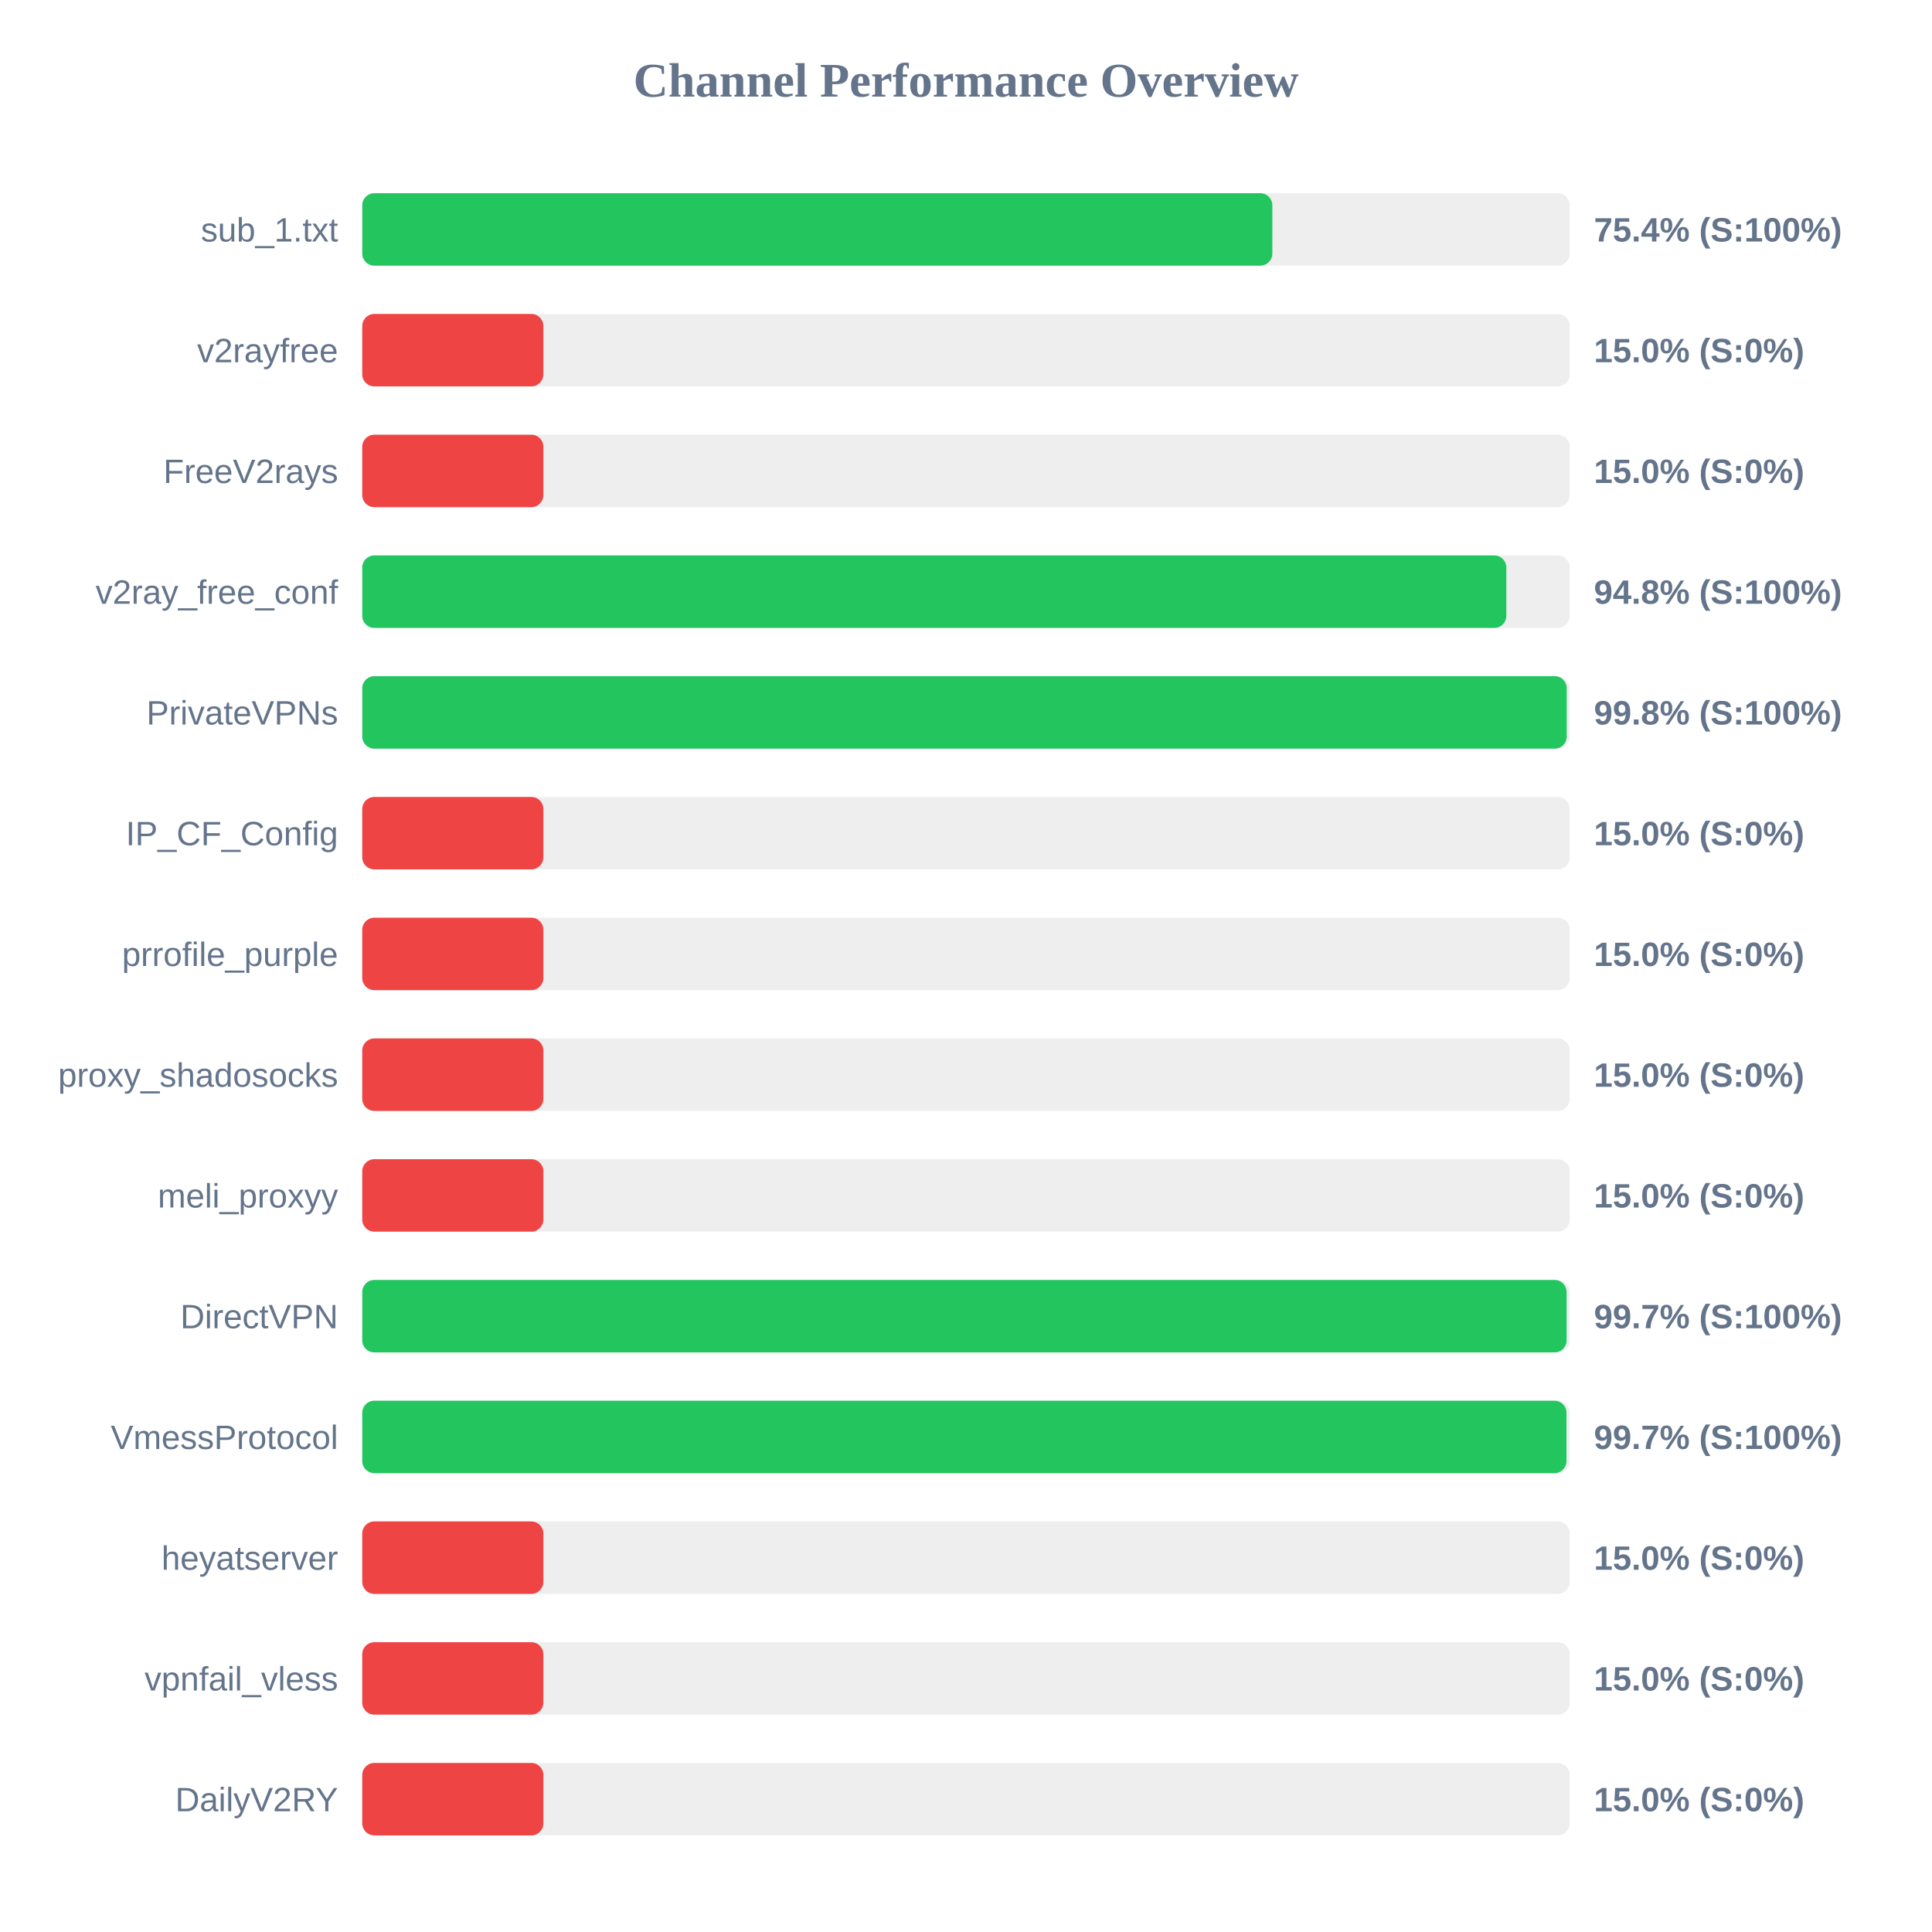
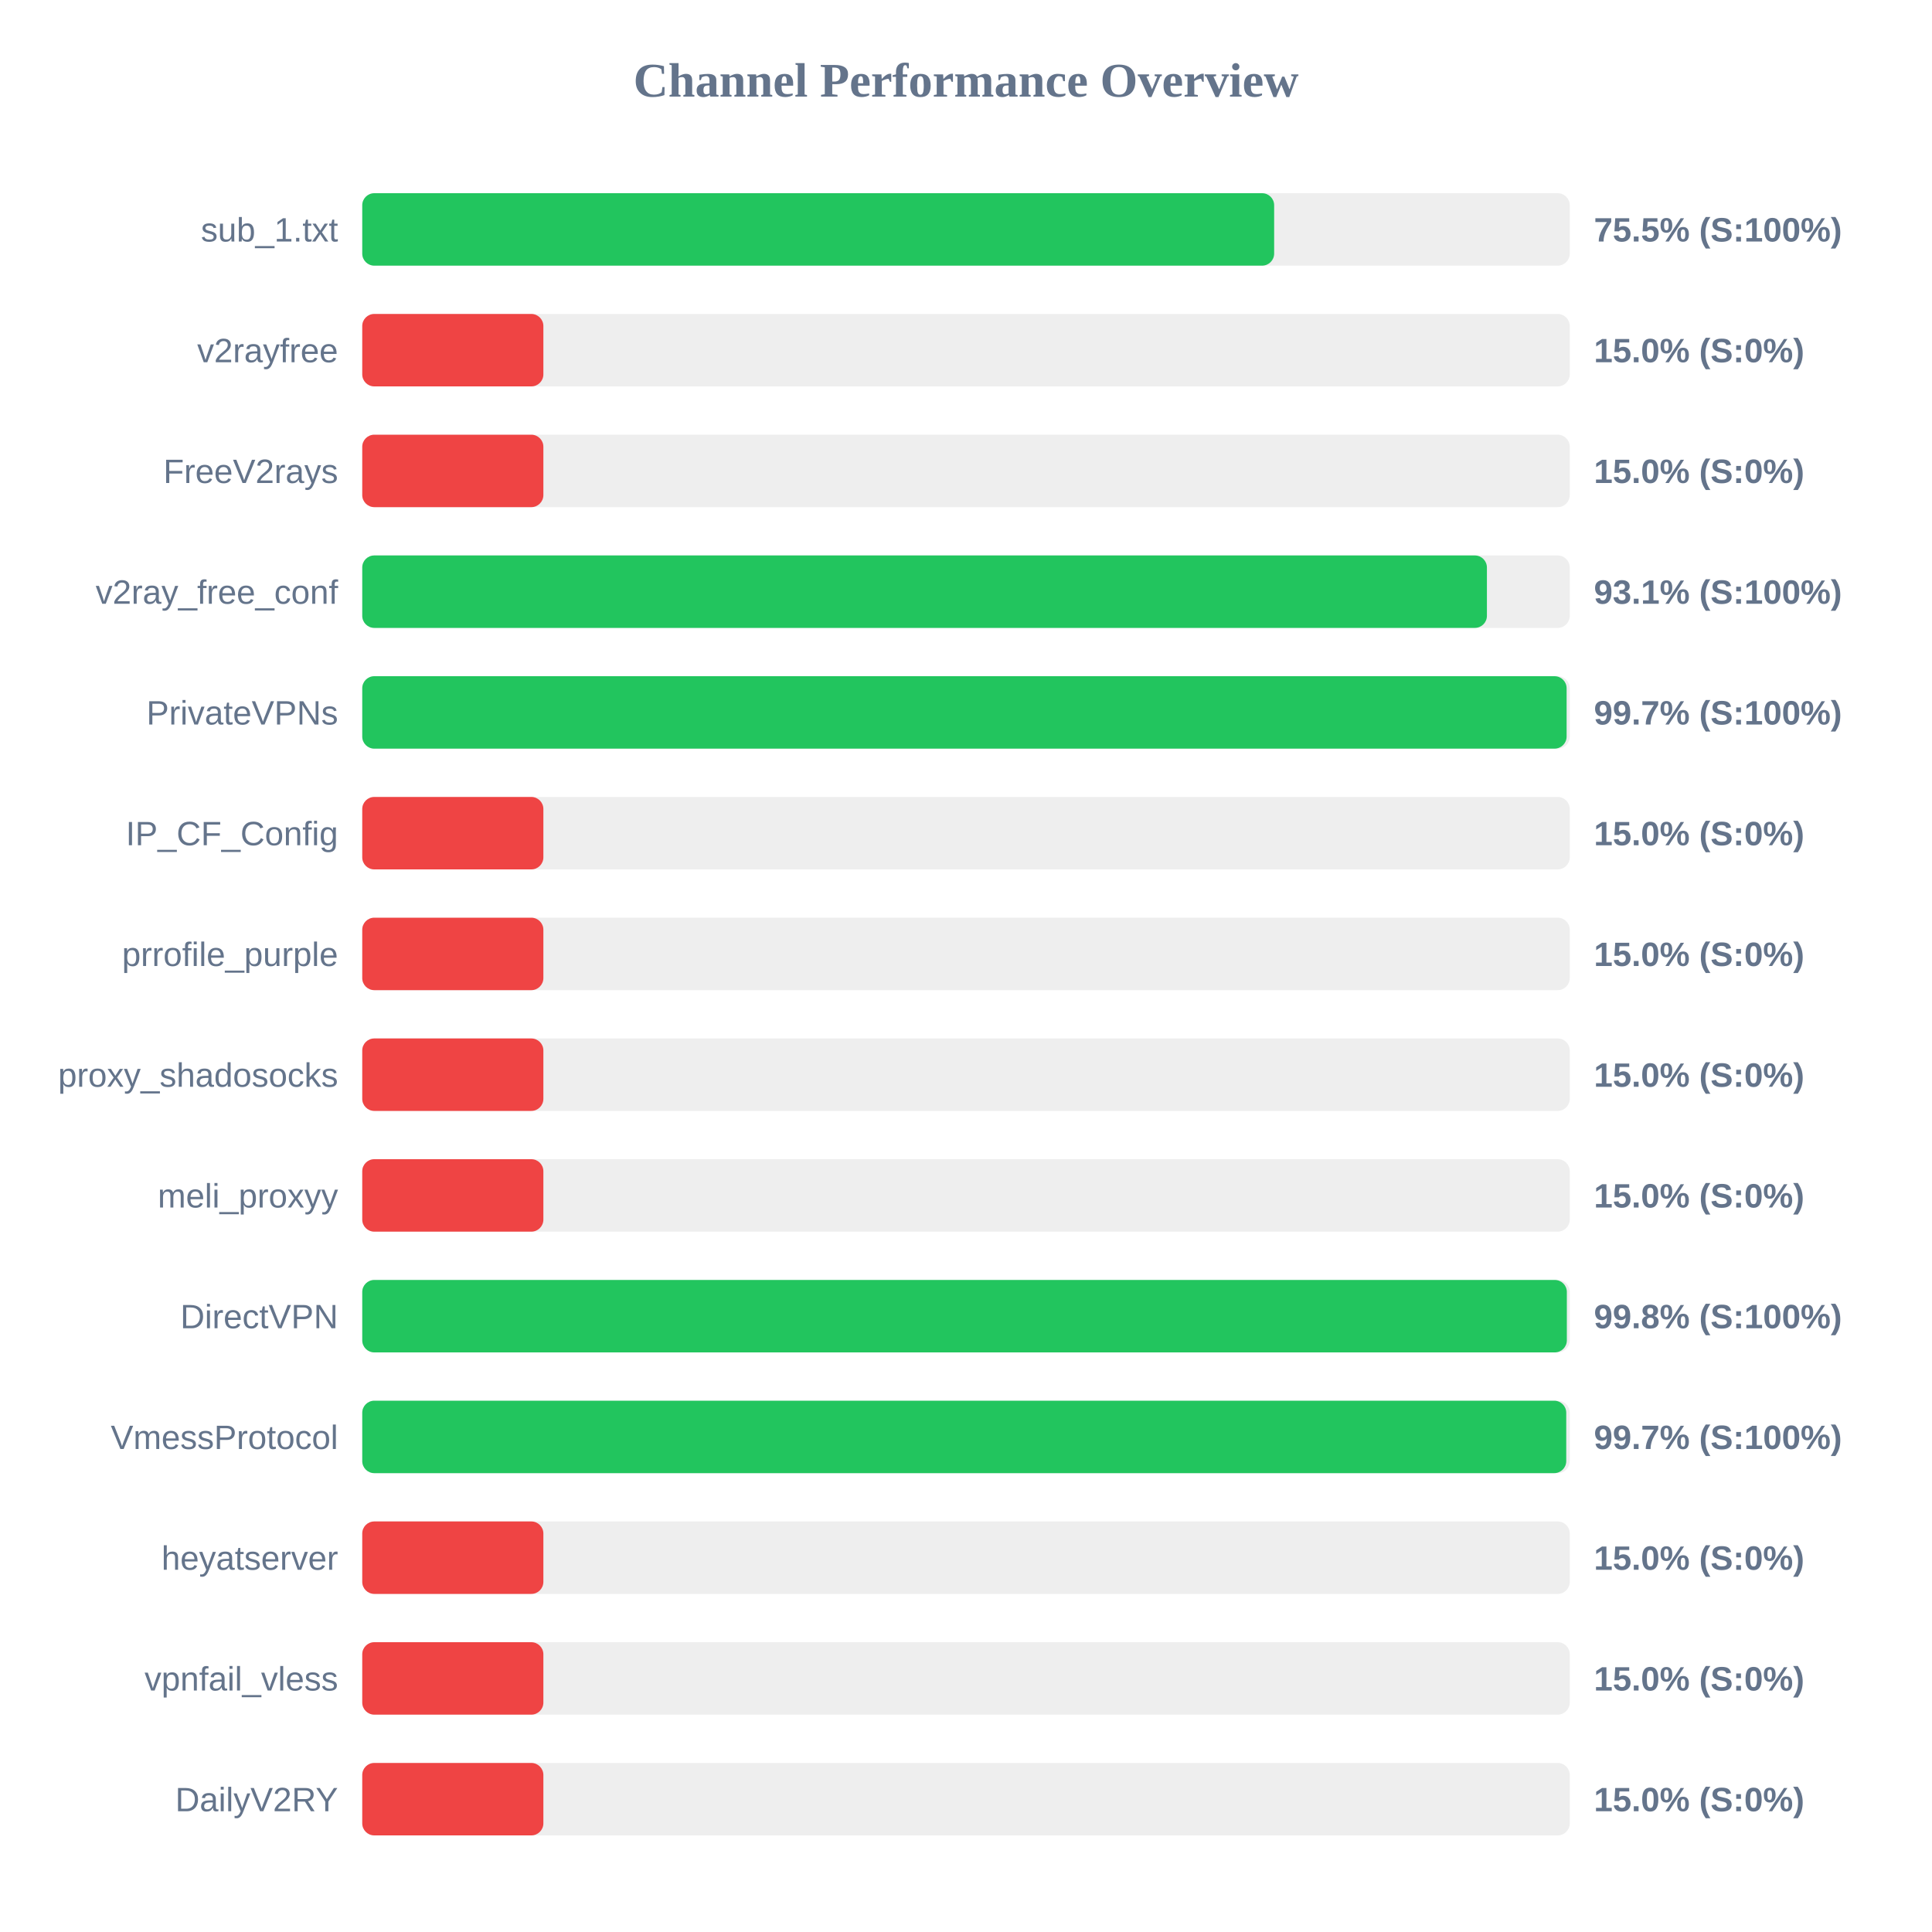
<svg xmlns="http://www.w3.org/2000/svg" width="800" height="800" version="1.1">
  <style>
        .row { font: 14px Arial; fill: #64748b; }
        .score { font: bold 14px Arial; fill: #64748b; }
    </style>
  <text x="400" y="40" text-anchor="middle" font-size="20px" font-weight="bold" fill="#64748b">Channel Performance Overview</text>
  <rect x="150" y="80" width="500" height="30" fill="#eee" rx="5" />
-   <rect x="150" y="80" width="376.85" height="30" fill="#22c55e" rx="5" />
+   <rect x="150" y="80" width="377.6" height="30" fill="#22c55e" rx="5" />
  <text x="140" y="100" text-anchor="end" class="row">sub_1.txt</text>
-   <text x="660" y="100" text-anchor="start" class="score">75.4% (S:100%)</text>
+   <text x="660" y="100" text-anchor="start" class="score">75.5% (S:100%)</text>
  <rect x="150" y="130" width="500" height="30" fill="#eee" rx="5" />
  <rect x="150" y="130" width="75.0" height="30" fill="#ef4444" rx="5" />
  <text x="140" y="150" text-anchor="end" class="row">v2rayfree</text>
  <text x="660" y="150" text-anchor="start" class="score">15.0% (S:0%)</text>
  <rect x="150" y="180" width="500" height="30" fill="#eee" rx="5" />
  <rect x="150" y="180" width="75.0" height="30" fill="#ef4444" rx="5" />
  <text x="140" y="200" text-anchor="end" class="row">FreeV2rays</text>
  <text x="660" y="200" text-anchor="start" class="score">15.0% (S:0%)</text>
  <rect x="150" y="230" width="500" height="30" fill="#eee" rx="5" />
-   <rect x="150" y="230" width="473.75" height="30" fill="#22c55e" rx="5" />
+   <rect x="150" y="230" width="465.7" height="30" fill="#22c55e" rx="5" />
  <text x="140" y="250" text-anchor="end" class="row">v2ray_free_conf</text>
-   <text x="660" y="250" text-anchor="start" class="score">94.8% (S:100%)</text>
+   <text x="660" y="250" text-anchor="start" class="score">93.1% (S:100%)</text>
  <rect x="150" y="280" width="500" height="30" fill="#eee" rx="5" />
-   <rect x="150" y="280" width="498.75" height="30" fill="#22c55e" rx="5" />
+   <rect x="150" y="280" width="498.7" height="30" fill="#22c55e" rx="5" />
  <text x="140" y="300" text-anchor="end" class="row">PrivateVPNs</text>
-   <text x="660" y="300" text-anchor="start" class="score">99.8% (S:100%)</text>
+   <text x="660" y="300" text-anchor="start" class="score">99.7% (S:100%)</text>
  <rect x="150" y="330" width="500" height="30" fill="#eee" rx="5" />
  <rect x="150" y="330" width="75.0" height="30" fill="#ef4444" rx="5" />
  <text x="140" y="350" text-anchor="end" class="row">IP_CF_Config</text>
  <text x="660" y="350" text-anchor="start" class="score">15.0% (S:0%)</text>
  <rect x="150" y="380" width="500" height="30" fill="#eee" rx="5" />
  <rect x="150" y="380" width="75.0" height="30" fill="#ef4444" rx="5" />
  <text x="140" y="400" text-anchor="end" class="row">prrofile_purple</text>
  <text x="660" y="400" text-anchor="start" class="score">15.0% (S:0%)</text>
  <rect x="150" y="430" width="500" height="30" fill="#eee" rx="5" />
  <rect x="150" y="430" width="75.0" height="30" fill="#ef4444" rx="5" />
  <text x="140" y="450" text-anchor="end" class="row">proxy_shadosocks</text>
  <text x="660" y="450" text-anchor="start" class="score">15.0% (S:0%)</text>
  <rect x="150" y="480" width="500" height="30" fill="#eee" rx="5" />
  <rect x="150" y="480" width="75.0" height="30" fill="#ef4444" rx="5" />
  <text x="140" y="500" text-anchor="end" class="row">meli_proxyy</text>
  <text x="660" y="500" text-anchor="start" class="score">15.0% (S:0%)</text>
  <rect x="150" y="530" width="500" height="30" fill="#eee" rx="5" />
-   <rect x="150" y="530" width="498.7" height="30" fill="#22c55e" rx="5" />
+   <rect x="150" y="530" width="498.8" height="30" fill="#22c55e" rx="5" />
  <text x="140" y="550" text-anchor="end" class="row">DirectVPN</text>
-   <text x="660" y="550" text-anchor="start" class="score">99.7% (S:100%)</text>
+   <text x="660" y="550" text-anchor="start" class="score">99.8% (S:100%)</text>
  <rect x="150" y="580" width="500" height="30" fill="#eee" rx="5" />
-   <rect x="150" y="580" width="498.65" height="30" fill="#22c55e" rx="5" />
+   <rect x="150" y="580" width="498.55" height="30" fill="#22c55e" rx="5" />
  <text x="140" y="600" text-anchor="end" class="row">VmessProtocol</text>
  <text x="660" y="600" text-anchor="start" class="score">99.7% (S:100%)</text>
  <rect x="150" y="630" width="500" height="30" fill="#eee" rx="5" />
  <rect x="150" y="630" width="75.0" height="30" fill="#ef4444" rx="5" />
  <text x="140" y="650" text-anchor="end" class="row">heyatserver</text>
  <text x="660" y="650" text-anchor="start" class="score">15.0% (S:0%)</text>
  <rect x="150" y="680" width="500" height="30" fill="#eee" rx="5" />
  <rect x="150" y="680" width="75.0" height="30" fill="#ef4444" rx="5" />
  <text x="140" y="700" text-anchor="end" class="row">vpnfail_vless</text>
  <text x="660" y="700" text-anchor="start" class="score">15.0% (S:0%)</text>
  <rect x="150" y="730" width="500" height="30" fill="#eee" rx="5" />
  <rect x="150" y="730" width="75.0" height="30" fill="#ef4444" rx="5" />
  <text x="140" y="750" text-anchor="end" class="row">DailyV2RY</text>
  <text x="660" y="750" text-anchor="start" class="score">15.0% (S:0%)</text>
</svg>
